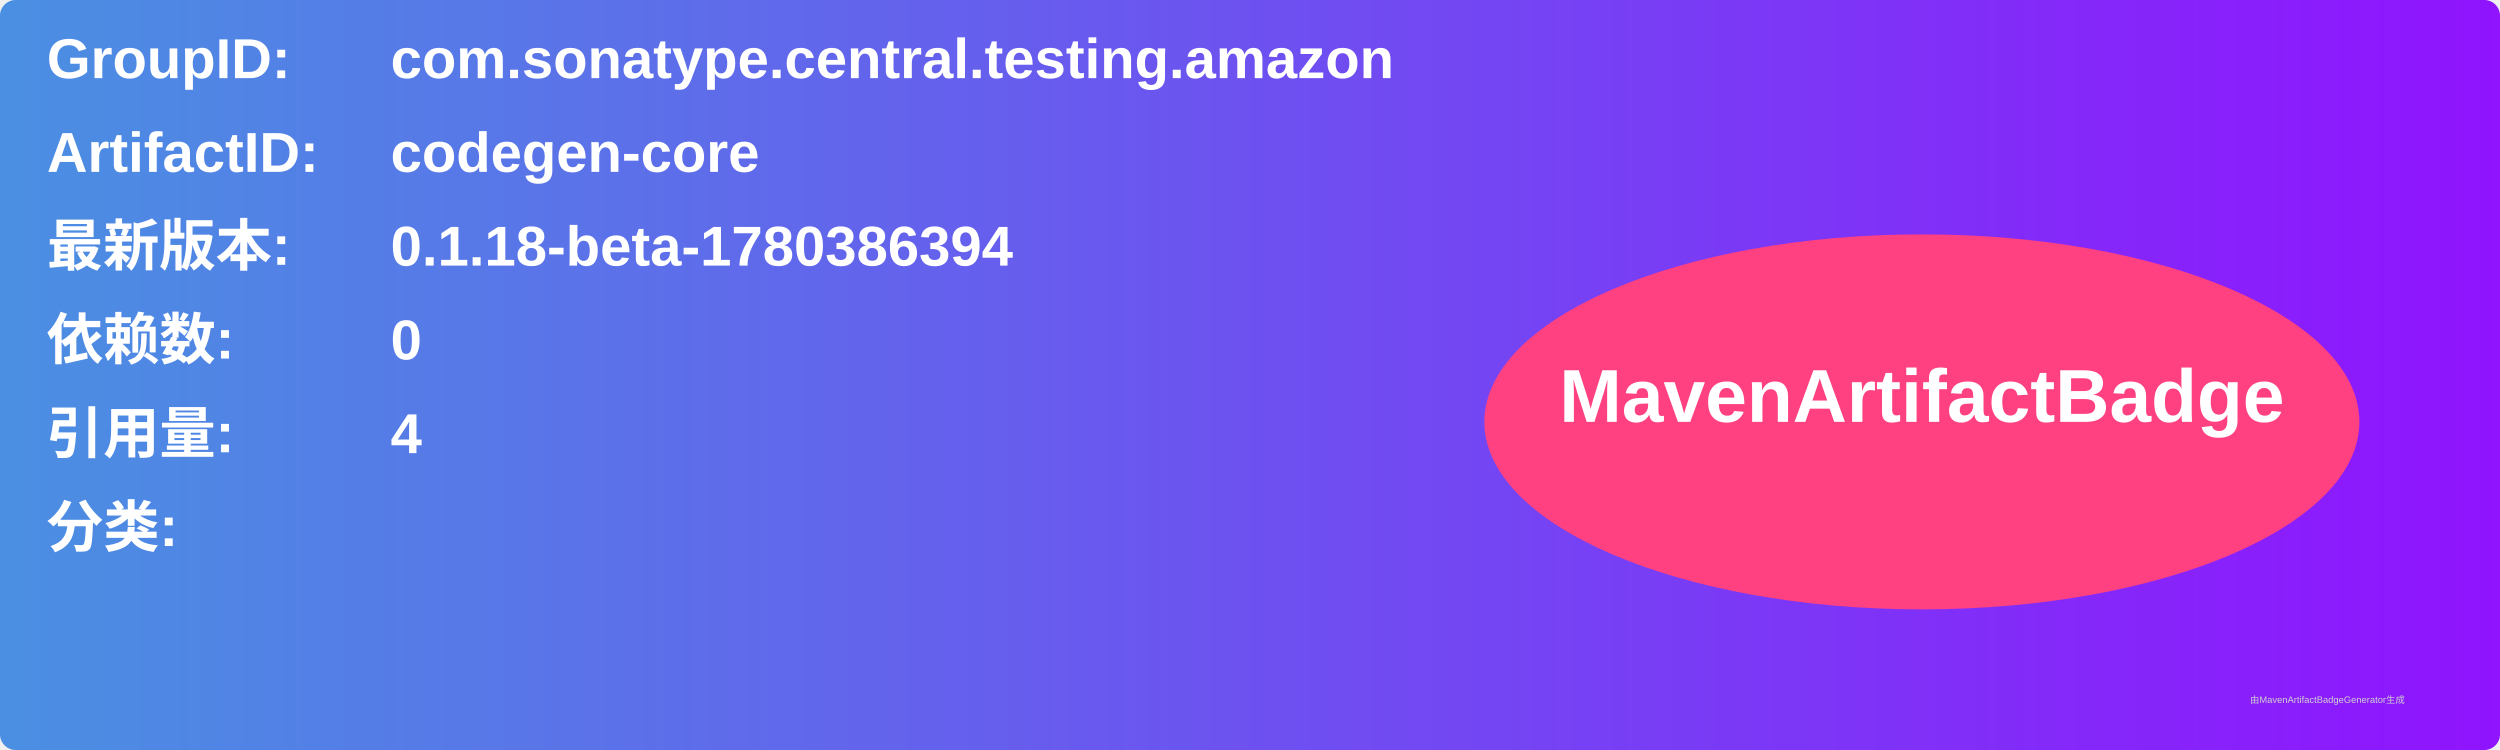
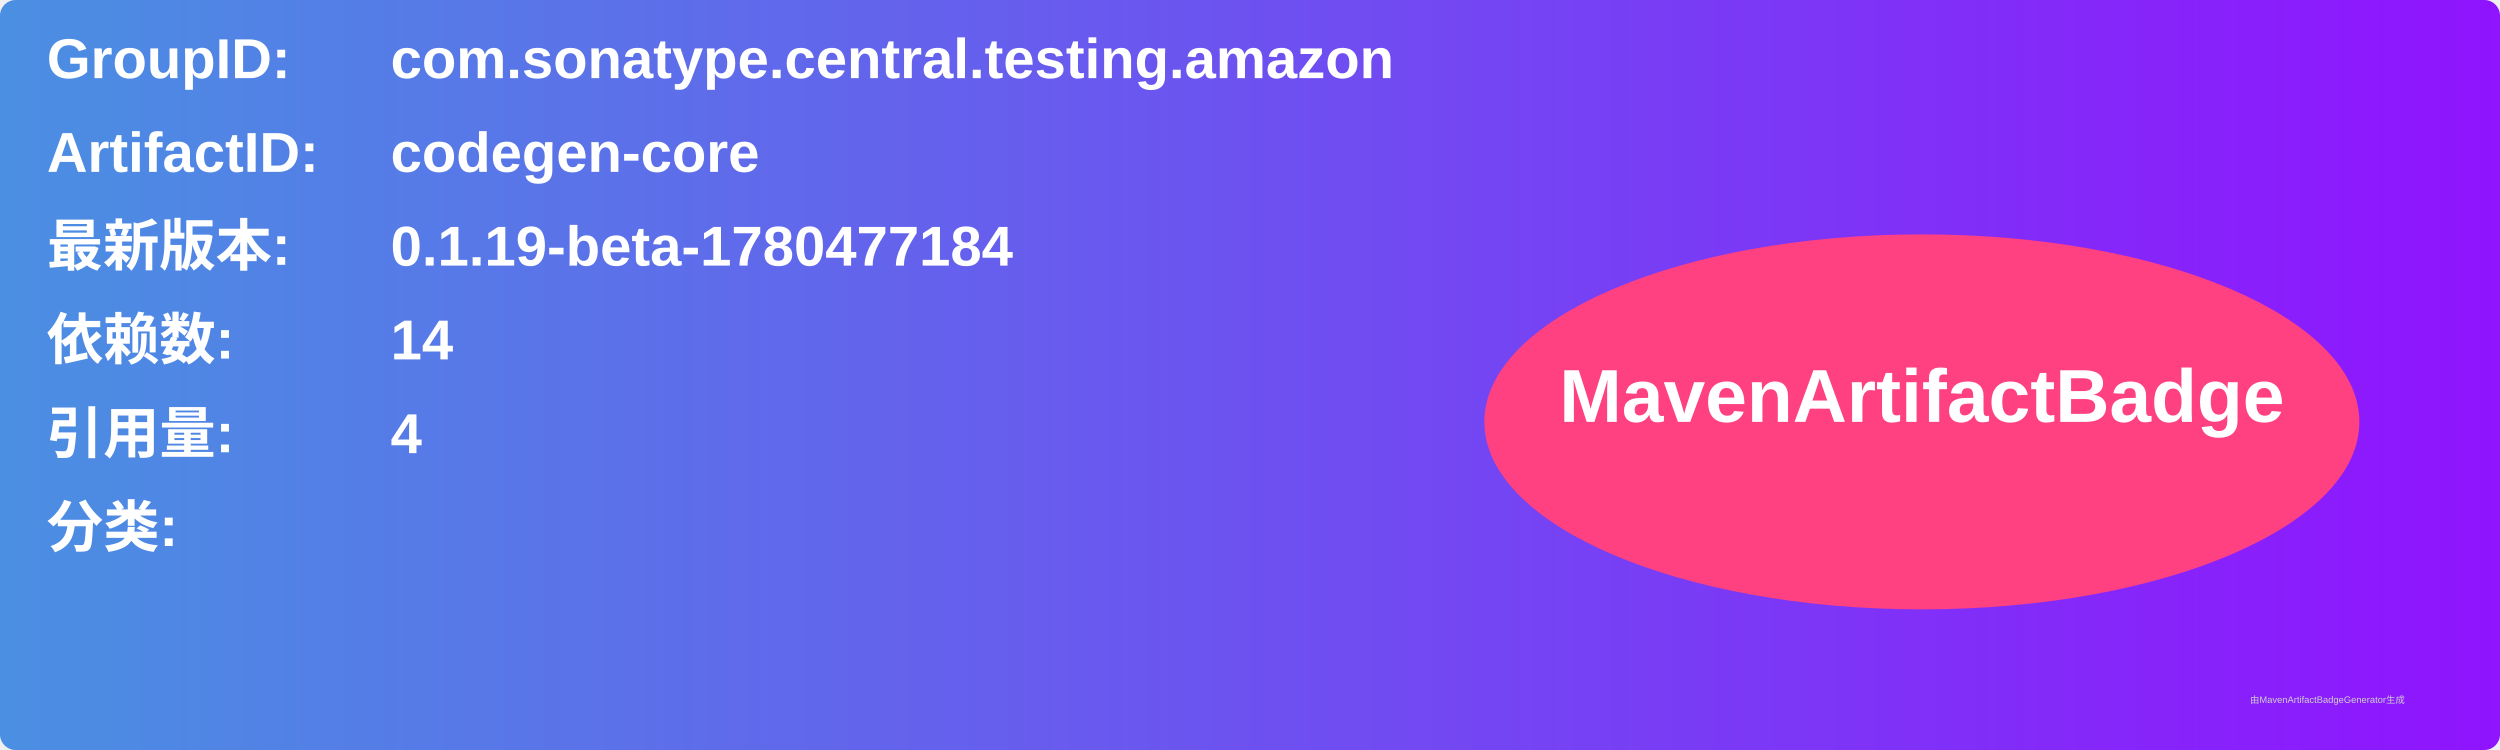
<svg xmlns="http://www.w3.org/2000/svg" width="800" height="240" viewBox="0 0 800 240">
  <linearGradient id="grad" x1="0%" y1="0%" x2="100%" y2="0%">
    <stop offset="0%" stop-color="#4a90e2" />
    <stop offset="100%" stop-color="#9013fe" />
  </linearGradient>
  <rect width="100%" height="100%" rx="5" ry="5" fill="url(#grad)" />
  <g transform="translate(15, 15)">
    <text x="0" y="10" font-family="Arial" font-size="18" fill="white" font-weight="bold" width="260">GroupID:</text>
    <text x="110" y="10" font-family="Arial" font-size="18" fill="white" font-weight="bold" width="460">com.sonatype.central.testing.amazon</text>
    <text x="0" y="40" font-family="Arial" font-size="18" fill="white" font-weight="bold" width="260">ArtifactID:</text>
    <text x="110" y="40" font-family="Arial" font-size="18" fill="white" font-weight="bold" width="460">codegen-core</text>
    <text x="0" y="70" font-family="Arial" font-size="18" fill="white" font-weight="bold">最新版本:</text>
    <text x="110" y="70" font-family="Arial" font-size="18" fill="white" font-weight="bold">
-       <tspan font-weight="bold">0.1.18-beta-1780386394</tspan>
+       <tspan font-weight="bold">0.1.19-beta-1780477184</tspan>
    </text>
    <text x="0" y="100" font-family="Arial" font-size="18" fill="white" font-weight="bold">依赖数: </text>
    <text x="110" y="100" font-family="Arial" font-size="18" fill="white">
-       <tspan font-weight="bold">0</tspan>
+       <tspan font-weight="bold">14</tspan>
    </text>
    <text x="0" y="130" font-family="Arial" font-size="18" fill="white" font-weight="bold">引用量: </text>
    <text x="110" y="130" font-family="Arial" font-size="18" fill="white">
      <tspan font-weight="bold">4</tspan>
    </text>
    <text x="0" y="160" font-family="Arial" font-size="18" fill="white" font-weight="bold">分类:</text>
    <text x="10" y="190" font-family="Arial" font-size="10" fill="white">
      <tspan font-weight="bold" />
    </text>
    <ellipse cx="600" cy="120" rx="140" ry="60" fill="#ff4081" />
    <text x="600" y="120" text-anchor="middle" font-family="Arial" font-size="24" fill="white" font-weight="bold">MavenArtifactBadge</text>
  </g>
  <text x="720" y="225" font-family="Arial" font-size="3" fill="#d0d0d0">由MavenArtifactBadgeGenerator生成</text>
</svg>
